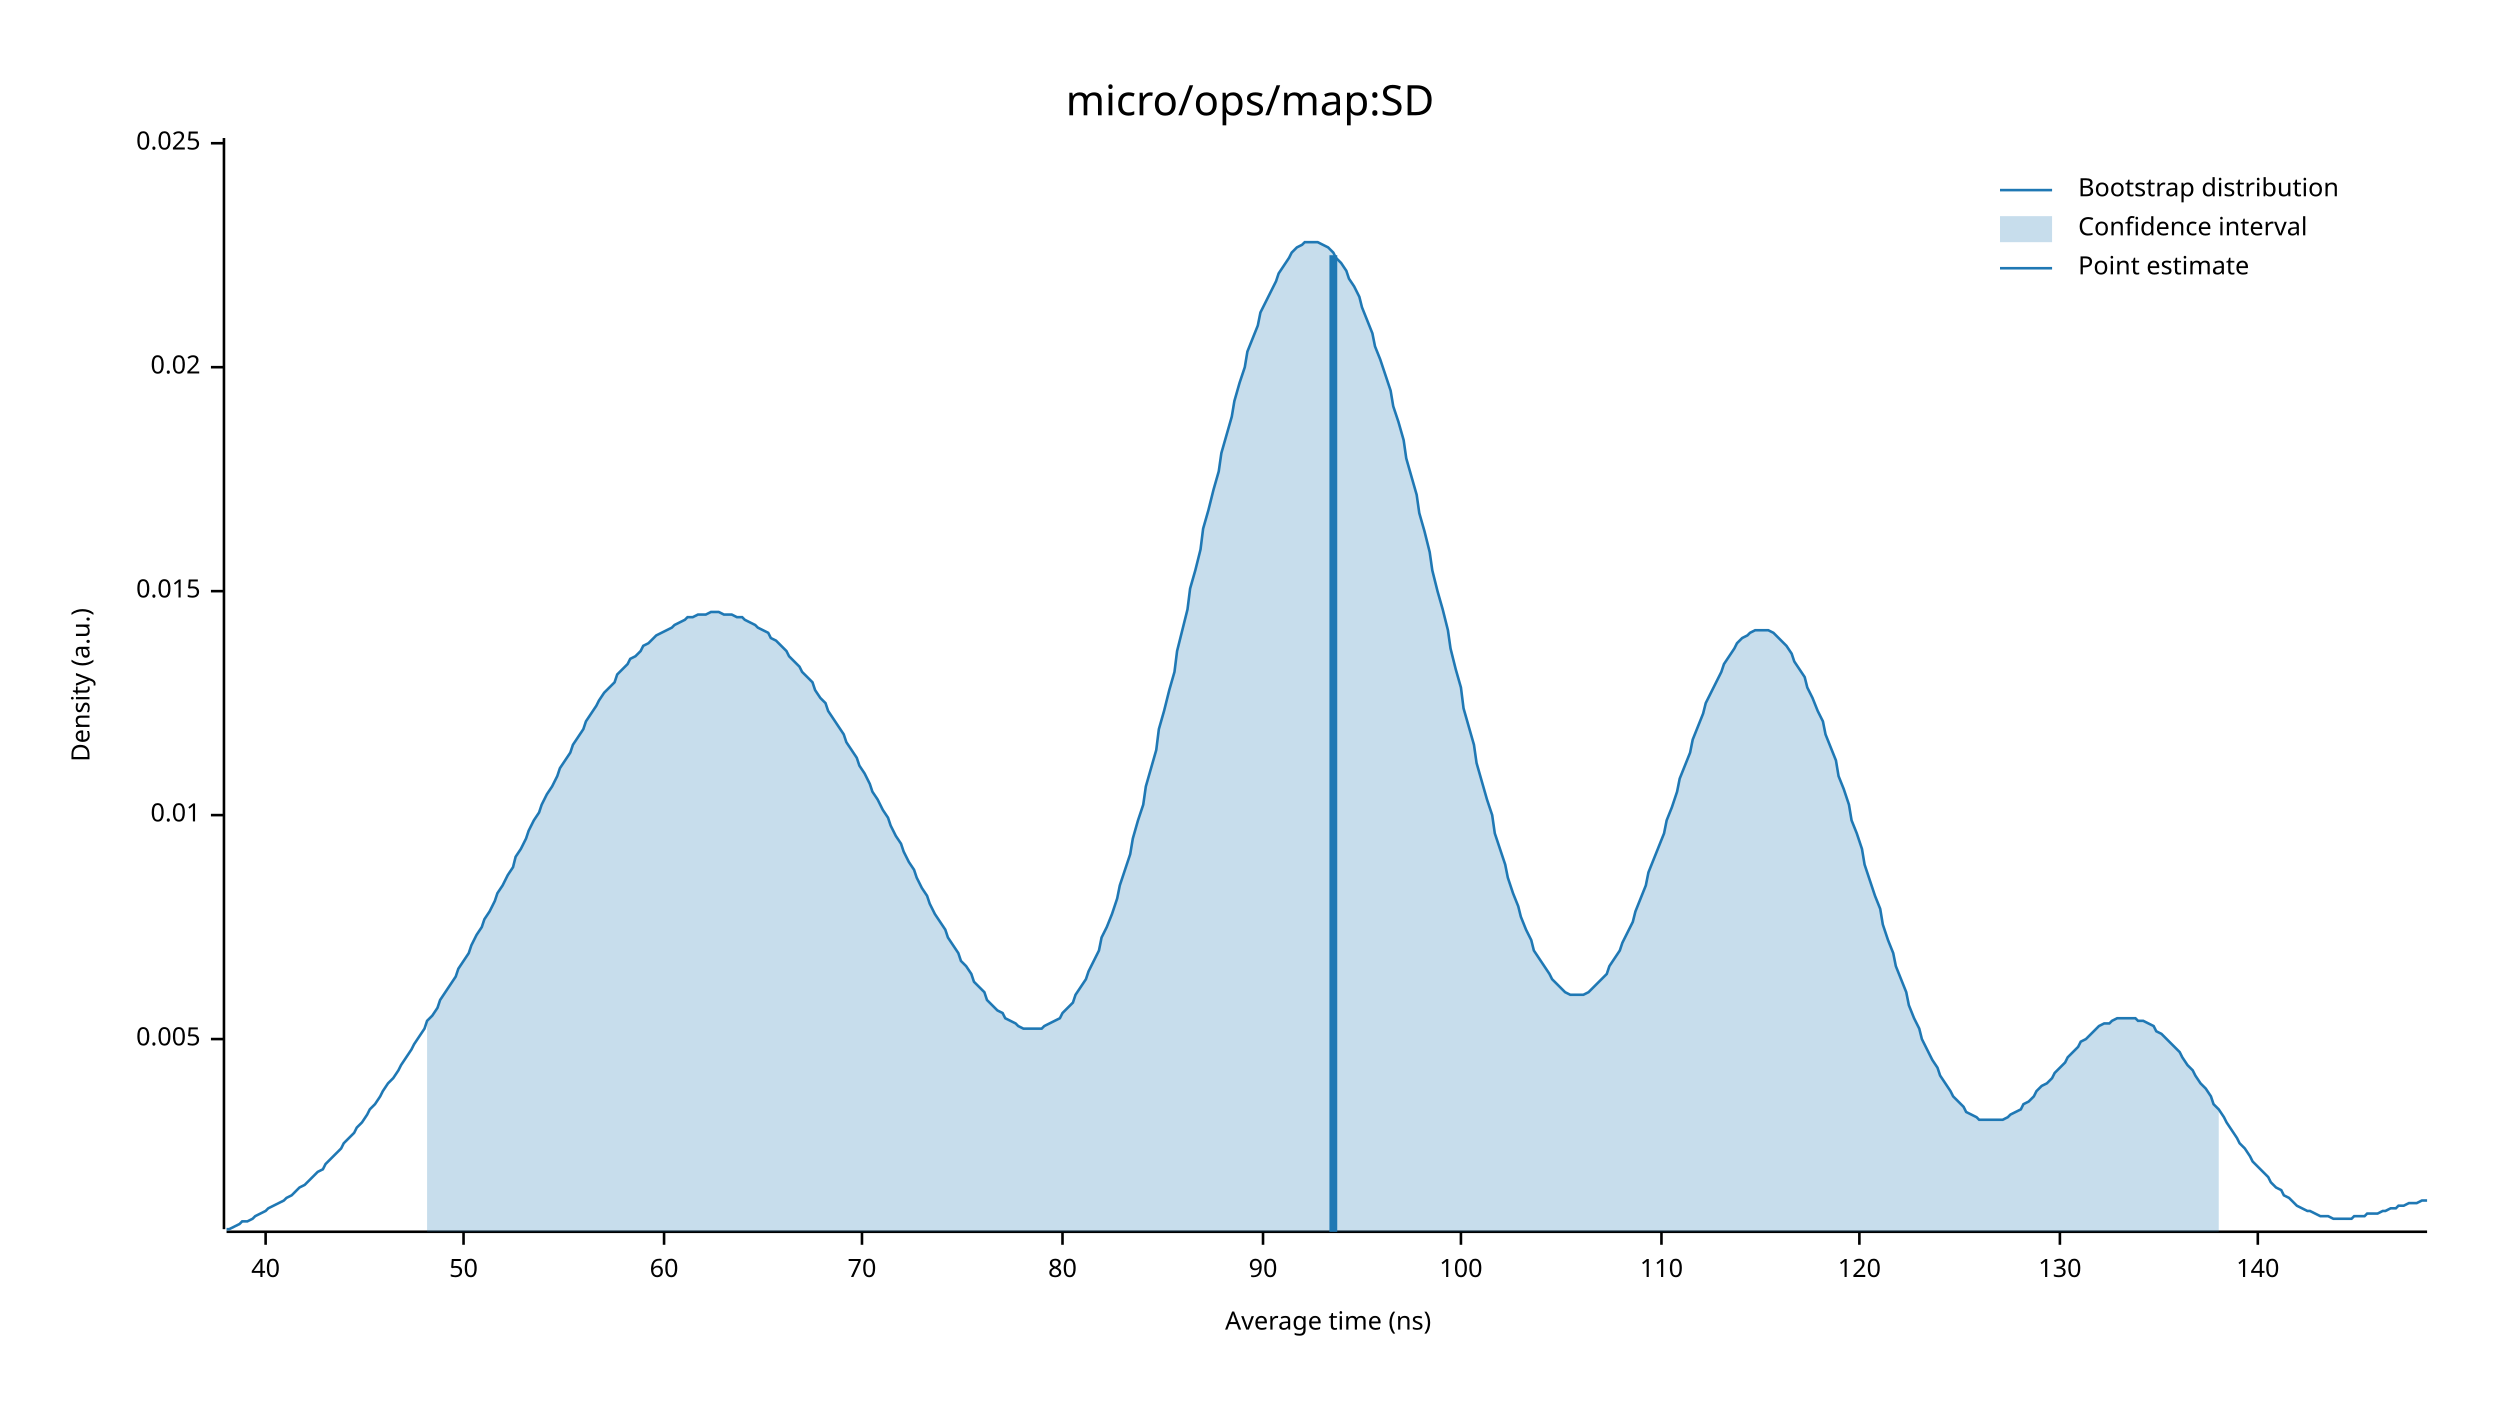
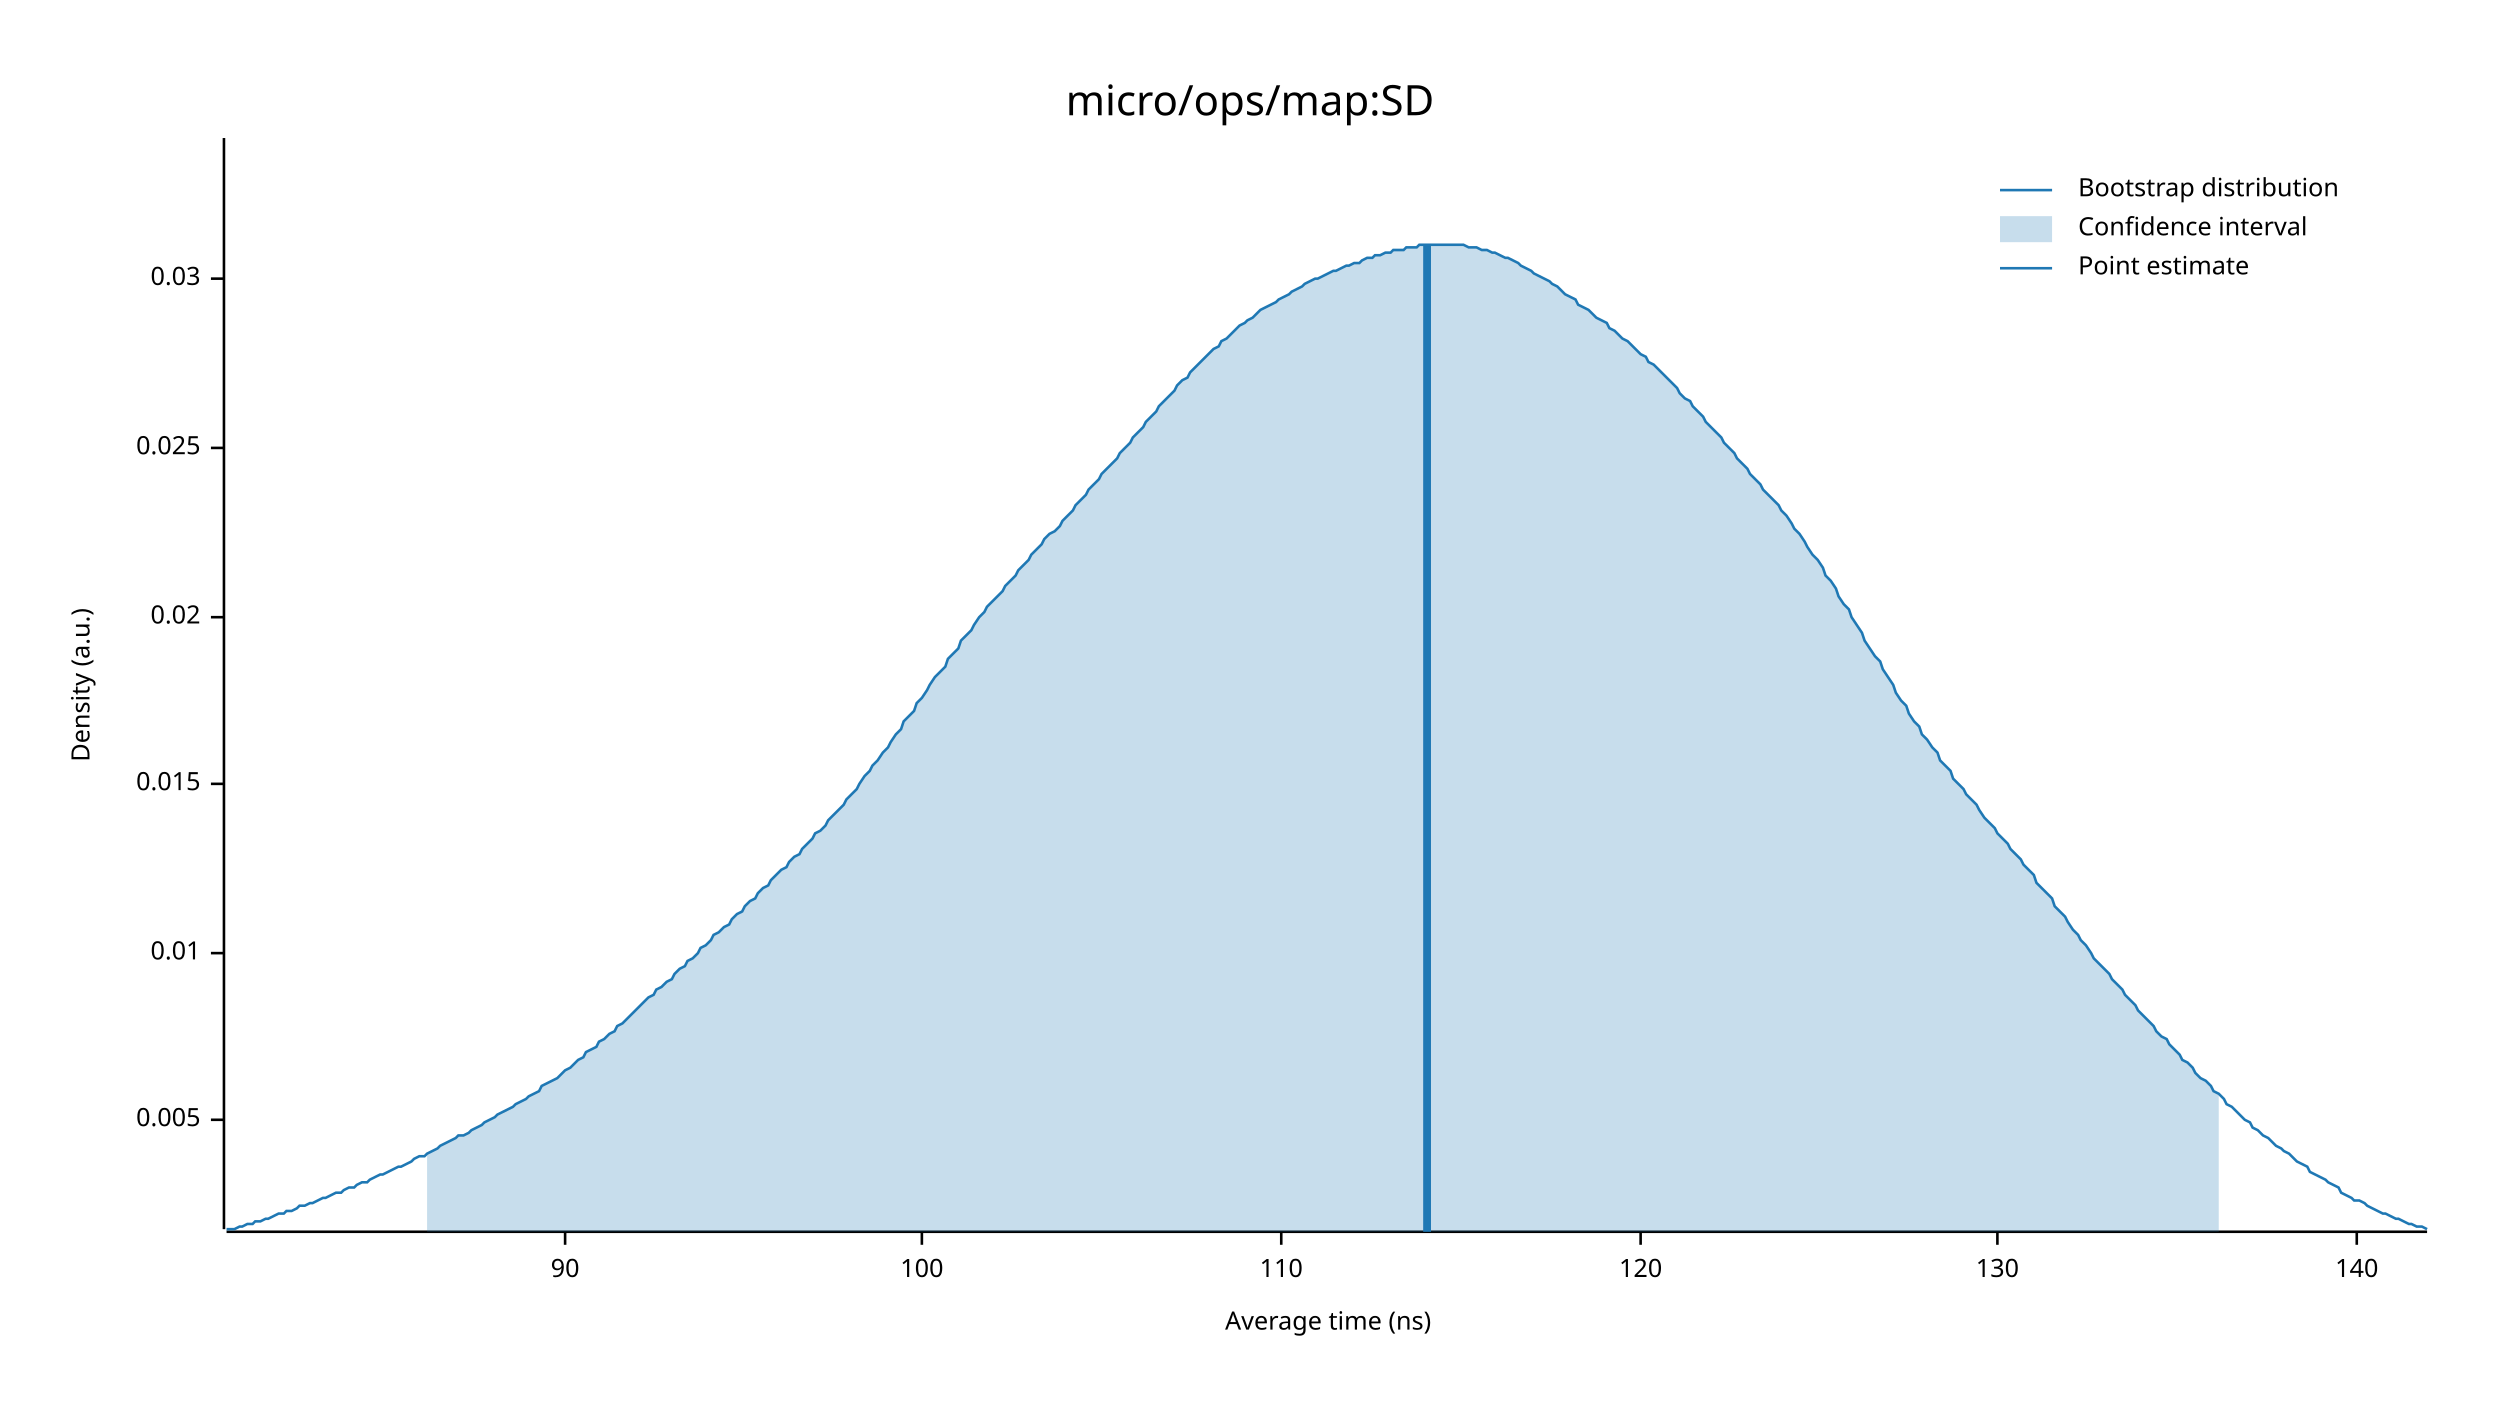
<svg xmlns="http://www.w3.org/2000/svg" width="960" height="540" viewBox="0 0 960 540">
  <text x="480" y="32" dy="0.76em" text-anchor="middle" font-family="sans-serif" font-size="16.129" opacity="1" fill="#000000">
micro/ops/map:SD
</text>
  <text x="27" y="263" dy="0.76em" text-anchor="middle" font-family="sans-serif" font-size="9.677" opacity="1" fill="#000000" transform="rotate(270, 27, 263)">
Density (a.u.)
</text>
  <text x="510" y="513" dy="-0.5ex" text-anchor="middle" font-family="sans-serif" font-size="9.677" opacity="1" fill="#000000">
Average time (ns)
</text>
  <polyline fill="none" opacity="1" stroke="#000000" stroke-width="1" points="86,53 86,472 " />
-   <text x="77" y="399" dy="0.5ex" text-anchor="end" font-family="sans-serif" font-size="9.677" opacity="1" fill="#000000">
+   <text x="77" y="430" dy="0.5ex" text-anchor="end" font-family="sans-serif" font-size="9.677" opacity="1" fill="#000000">
0.005
</text>
-   <polyline fill="none" opacity="1" stroke="#000000" stroke-width="1" points="81,399 86,399 " />
-   <text x="77" y="313" dy="0.5ex" text-anchor="end" font-family="sans-serif" font-size="9.677" opacity="1" fill="#000000">
+   <polyline fill="none" opacity="1" stroke="#000000" stroke-width="1" points="81,430 86,430 " />
+   <text x="77" y="366" dy="0.5ex" text-anchor="end" font-family="sans-serif" font-size="9.677" opacity="1" fill="#000000">
0.01
</text>
-   <polyline fill="none" opacity="1" stroke="#000000" stroke-width="1" points="81,313 86,313 " />
-   <text x="77" y="227" dy="0.5ex" text-anchor="end" font-family="sans-serif" font-size="9.677" opacity="1" fill="#000000">
+   <polyline fill="none" opacity="1" stroke="#000000" stroke-width="1" points="81,366 86,366 " />
+   <text x="77" y="301" dy="0.5ex" text-anchor="end" font-family="sans-serif" font-size="9.677" opacity="1" fill="#000000">
0.015
</text>
-   <polyline fill="none" opacity="1" stroke="#000000" stroke-width="1" points="81,227 86,227 " />
-   <text x="77" y="141" dy="0.5ex" text-anchor="end" font-family="sans-serif" font-size="9.677" opacity="1" fill="#000000">
+   <polyline fill="none" opacity="1" stroke="#000000" stroke-width="1" points="81,301 86,301 " />
+   <text x="77" y="237" dy="0.5ex" text-anchor="end" font-family="sans-serif" font-size="9.677" opacity="1" fill="#000000">
0.02
</text>
-   <polyline fill="none" opacity="1" stroke="#000000" stroke-width="1" points="81,141 86,141 " />
-   <text x="77" y="55" dy="0.5ex" text-anchor="end" font-family="sans-serif" font-size="9.677" opacity="1" fill="#000000">
+   <polyline fill="none" opacity="1" stroke="#000000" stroke-width="1" points="81,237 86,237 " />
+   <text x="77" y="172" dy="0.5ex" text-anchor="end" font-family="sans-serif" font-size="9.677" opacity="1" fill="#000000">
0.025
</text>
-   <polyline fill="none" opacity="1" stroke="#000000" stroke-width="1" points="81,55 86,55 " />
+   <polyline fill="none" opacity="1" stroke="#000000" stroke-width="1" points="81,172 86,172 " />
+   <text x="77" y="107" dy="0.5ex" text-anchor="end" font-family="sans-serif" font-size="9.677" opacity="1" fill="#000000">
+ 0.03
+ </text>
+   <polyline fill="none" opacity="1" stroke="#000000" stroke-width="1" points="81,107 86,107 " />
  <polyline fill="none" opacity="1" stroke="#000000" stroke-width="1" points="87,473 932,473 " />
-   <text x="102" y="483" dy="0.76em" text-anchor="middle" font-family="sans-serif" font-size="9.677" opacity="1" fill="#000000">
- 40
- </text>
-   <polyline fill="none" opacity="1" stroke="#000000" stroke-width="1" points="102,473 102,478 " />
-   <text x="178" y="483" dy="0.76em" text-anchor="middle" font-family="sans-serif" font-size="9.677" opacity="1" fill="#000000">
- 50
- </text>
-   <polyline fill="none" opacity="1" stroke="#000000" stroke-width="1" points="178,473 178,478 " />
-   <text x="255" y="483" dy="0.76em" text-anchor="middle" font-family="sans-serif" font-size="9.677" opacity="1" fill="#000000">
- 60
- </text>
-   <polyline fill="none" opacity="1" stroke="#000000" stroke-width="1" points="255,473 255,478 " />
-   <text x="331" y="483" dy="0.76em" text-anchor="middle" font-family="sans-serif" font-size="9.677" opacity="1" fill="#000000">
- 70
- </text>
-   <polyline fill="none" opacity="1" stroke="#000000" stroke-width="1" points="331,473 331,478 " />
-   <text x="408" y="483" dy="0.76em" text-anchor="middle" font-family="sans-serif" font-size="9.677" opacity="1" fill="#000000">
- 80
- </text>
-   <polyline fill="none" opacity="1" stroke="#000000" stroke-width="1" points="408,473 408,478 " />
-   <text x="485" y="483" dy="0.76em" text-anchor="middle" font-family="sans-serif" font-size="9.677" opacity="1" fill="#000000">
+   <text x="217" y="483" dy="0.76em" text-anchor="middle" font-family="sans-serif" font-size="9.677" opacity="1" fill="#000000">
90
</text>
-   <polyline fill="none" opacity="1" stroke="#000000" stroke-width="1" points="485,473 485,478 " />
-   <text x="561" y="483" dy="0.76em" text-anchor="middle" font-family="sans-serif" font-size="9.677" opacity="1" fill="#000000">
+   <polyline fill="none" opacity="1" stroke="#000000" stroke-width="1" points="217,473 217,478 " />
+   <text x="354" y="483" dy="0.76em" text-anchor="middle" font-family="sans-serif" font-size="9.677" opacity="1" fill="#000000">
100
</text>
-   <polyline fill="none" opacity="1" stroke="#000000" stroke-width="1" points="561,473 561,478 " />
-   <text x="638" y="483" dy="0.76em" text-anchor="middle" font-family="sans-serif" font-size="9.677" opacity="1" fill="#000000">
+   <polyline fill="none" opacity="1" stroke="#000000" stroke-width="1" points="354,473 354,478 " />
+   <text x="492" y="483" dy="0.76em" text-anchor="middle" font-family="sans-serif" font-size="9.677" opacity="1" fill="#000000">
110
</text>
-   <polyline fill="none" opacity="1" stroke="#000000" stroke-width="1" points="638,473 638,478 " />
-   <text x="714" y="483" dy="0.76em" text-anchor="middle" font-family="sans-serif" font-size="9.677" opacity="1" fill="#000000">
+   <polyline fill="none" opacity="1" stroke="#000000" stroke-width="1" points="492,473 492,478 " />
+   <text x="630" y="483" dy="0.76em" text-anchor="middle" font-family="sans-serif" font-size="9.677" opacity="1" fill="#000000">
120
</text>
-   <polyline fill="none" opacity="1" stroke="#000000" stroke-width="1" points="714,473 714,478 " />
-   <text x="791" y="483" dy="0.76em" text-anchor="middle" font-family="sans-serif" font-size="9.677" opacity="1" fill="#000000">
+   <polyline fill="none" opacity="1" stroke="#000000" stroke-width="1" points="630,473 630,478 " />
+   <text x="767" y="483" dy="0.76em" text-anchor="middle" font-family="sans-serif" font-size="9.677" opacity="1" fill="#000000">
130
</text>
-   <polyline fill="none" opacity="1" stroke="#000000" stroke-width="1" points="791,473 791,478 " />
-   <text x="867" y="483" dy="0.76em" text-anchor="middle" font-family="sans-serif" font-size="9.677" opacity="1" fill="#000000">
+   <polyline fill="none" opacity="1" stroke="#000000" stroke-width="1" points="767,473 767,478 " />
+   <text x="905" y="483" dy="0.76em" text-anchor="middle" font-family="sans-serif" font-size="9.677" opacity="1" fill="#000000">
140
</text>
-   <polyline fill="none" opacity="1" stroke="#000000" stroke-width="1" points="867,473 867,478 " />
-   <polyline fill="none" opacity="1" stroke="#1F78B4" stroke-width="1" points="87,472 88,472 90,471 92,470 93,469 95,469 97,468 98,467 100,466 102,465 103,464 105,463 107,462 109,461 110,460 112,459 114,457 115,456 117,455 119,453 120,452 122,450 124,449 125,447 127,445 129,443 131,441 132,439 134,437 136,435 137,433 139,431 141,428 142,426 144,424 146,421 147,419 149,416 151,414 153,411 154,409 156,406 158,403 159,401 161,398 163,395 164,392 166,390 168,387 169,384 171,381 173,378 175,375 176,372 178,369 180,366 181,363 183,359 185,356 186,353 188,350 190,346 191,343 193,340 195,336 197,333 198,329 200,326 202,322 203,319 205,315 207,312 208,309 210,305 212,302 214,298 215,295 217,292 219,289 220,286 222,283 224,280 225,277 227,274 229,271 230,269 232,266 234,264 236,262 237,259 239,257 241,255 242,253 244,252 246,250 247,248 249,247 251,245 252,244 254,243 256,242 258,241 259,240 261,239 263,238 264,237 266,237 268,236 269,236 271,236 273,235 274,235 276,235 278,236 280,236 281,236 283,237 285,237 286,238 288,239 290,240 291,241 293,242 295,243 296,245 298,246 300,248 302,250 303,252 305,254 307,256 308,258 310,260 312,262 313,265 315,268 317,270 318,273 320,276 322,279 324,282 325,285 327,288 329,291 330,294 332,297 334,301 335,304 337,307 339,311 341,314 342,317 344,321 346,324 347,327 349,331 351,334 352,337 354,341 356,344 357,347 359,351 361,354 363,357 364,360 366,363 368,366 369,369 371,371 373,374 374,377 376,379 378,381 379,384 381,386 383,388 385,389 386,391 388,392 390,393 391,394 393,395 395,395 396,395 398,395 400,395 401,394 403,393 405,392 407,391 408,389 410,387 412,385 413,382 415,379 417,376 418,373 420,369 422,365 423,360 425,356 427,351 429,345 430,340 432,334 434,328 435,322 437,315 439,309 440,302 442,295 444,288 445,280 447,273 449,265 451,258 452,250 454,242 456,234 457,226 459,219 461,211 462,203 464,196 466,188 468,181 469,174 471,167 473,160 474,154 476,147 478,141 479,135 481,130 483,125 484,120 486,116 488,112 490,108 491,105 493,102 495,99 496,97 498,95 500,94 501,93 503,93 505,93 506,93 508,94 510,95 512,97 513,99 515,101 517,104 518,107 520,110 522,114 523,118 525,123 527,128 528,133 530,138 532,144 534,150 535,156 537,162 539,169 540,176 542,183 544,190 545,197 547,204 549,212 550,219 552,227 554,234 556,242 557,249 559,257 561,264 562,272 564,279 566,286 567,293 569,300 571,307 573,313 574,320 576,326 578,332 579,337 581,343 583,348 584,352 586,357 588,361 589,365 591,368 593,371 595,374 596,376 598,378 600,380 601,381 603,382 605,382 606,382 608,382 610,381 611,380 613,378 615,376 617,374 618,371 620,368 622,365 623,362 625,358 627,354 628,350 630,345 632,340 633,335 635,330 637,325 639,320 640,315 642,310 644,304 645,299 647,294 649,289 650,284 652,279 654,274 655,270 657,266 659,262 661,258 662,255 664,252 666,249 667,247 669,245 671,244 672,243 674,242 676,242 677,242 679,242 681,243 683,245 684,246 686,248 688,251 689,254 691,257 693,260 694,264 696,268 698,273 700,277 701,282 703,287 705,292 706,298 708,303 710,309 711,315 713,320 715,326 716,332 718,338 720,344 722,349 723,355 725,361 727,366 728,371 730,376 732,381 733,386 735,391 737,395 738,399 740,403 742,407 744,410 745,413 747,416 749,419 750,421 752,423 754,425 755,427 757,428 759,429 760,430 762,430 764,430 766,430 767,430 769,430 771,429 772,428 774,427 776,426 777,424 779,423 781,421 782,419 784,417 786,416 788,414 789,412 791,410 793,408 794,406 796,404 798,402 799,400 801,399 803,397 804,396 806,394 808,393 810,393 811,392 813,391 815,391 816,391 818,391 820,391 821,392 823,392 825,393 827,394 828,396 830,397 832,399 833,400 835,402 837,404 838,406 840,409 842,411 843,413 845,416 847,418 849,421 850,424 852,426 854,429 855,431 857,434 859,437 860,439 862,441 864,444 865,446 867,448 869,450 871,452 872,454 874,456 876,457 877,459 879,460 881,462 882,463 884,464 886,465 887,465 889,466 891,467 893,467 894,467 896,468 898,468 899,468 901,468 903,468 904,467 906,467 908,467 909,466 911,466 913,466 915,465 916,465 918,464 920,464 921,463 923,463 925,462 926,462 928,462 930,461 932,461 " />
-   <polygon opacity="0.25" fill="#1F78B4" points="164,392 166,390 168,387 169,384 171,381 173,378 175,375 176,372 178,369 180,366 181,363 183,359 185,356 186,353 188,350 190,346 191,343 193,340 195,336 197,333 198,329 200,326 202,322 203,319 205,315 207,312 208,309 210,305 212,302 214,298 215,295 217,292 219,289 220,286 222,283 224,280 225,277 227,274 229,271 230,269 232,266 234,264 236,262 237,259 239,257 241,255 242,253 244,252 246,250 247,248 249,247 251,245 252,244 254,243 256,242 258,241 259,240 261,239 263,238 264,237 266,237 268,236 269,236 271,236 273,235 274,235 276,235 278,236 280,236 281,236 283,237 285,237 286,238 288,239 290,240 291,241 293,242 295,243 296,245 298,246 300,248 302,250 303,252 305,254 307,256 308,258 310,260 312,262 313,265 315,268 317,270 318,273 320,276 322,279 324,282 325,285 327,288 329,291 330,294 332,297 334,301 335,304 337,307 339,311 341,314 342,317 344,321 346,324 347,327 349,331 351,334 352,337 354,341 356,344 357,347 359,351 361,354 363,357 364,360 366,363 368,366 369,369 371,371 373,374 374,377 376,379 378,381 379,384 381,386 383,388 385,389 386,391 388,392 390,393 391,394 393,395 395,395 396,395 398,395 400,395 401,394 403,393 405,392 407,391 408,389 410,387 412,385 413,382 415,379 417,376 418,373 420,369 422,365 423,360 425,356 427,351 429,345 430,340 432,334 434,328 435,322 437,315 439,309 440,302 442,295 444,288 445,280 447,273 449,265 451,258 452,250 454,242 456,234 457,226 459,219 461,211 462,203 464,196 466,188 468,181 469,174 471,167 473,160 474,154 476,147 478,141 479,135 481,130 483,125 484,120 486,116 488,112 490,108 491,105 493,102 495,99 496,97 498,95 500,94 501,93 503,93 505,93 506,93 508,94 510,95 512,97 513,99 515,101 517,104 518,107 520,110 522,114 523,118 525,123 527,128 528,133 530,138 532,144 534,150 535,156 537,162 539,169 540,176 542,183 544,190 545,197 547,204 549,212 550,219 552,227 554,234 556,242 557,249 559,257 561,264 562,272 564,279 566,286 567,293 569,300 571,307 573,313 574,320 576,326 578,332 579,337 581,343 583,348 584,352 586,357 588,361 589,365 591,368 593,371 595,374 596,376 598,378 600,380 601,381 603,382 605,382 606,382 608,382 610,381 611,380 613,378 615,376 617,374 618,371 620,368 622,365 623,362 625,358 627,354 628,350 630,345 632,340 633,335 635,330 637,325 639,320 640,315 642,310 644,304 645,299 647,294 649,289 650,284 652,279 654,274 655,270 657,266 659,262 661,258 662,255 664,252 666,249 667,247 669,245 671,244 672,243 674,242 676,242 677,242 679,242 681,243 683,245 684,246 686,248 688,251 689,254 691,257 693,260 694,264 696,268 698,273 700,277 701,282 703,287 705,292 706,298 708,303 710,309 711,315 713,320 715,326 716,332 718,338 720,344 722,349 723,355 725,361 727,366 728,371 730,376 732,381 733,386 735,391 737,395 738,399 740,403 742,407 744,410 745,413 747,416 749,419 750,421 752,423 754,425 755,427 757,428 759,429 760,430 762,430 764,430 766,430 767,430 769,430 771,429 772,428 774,427 776,426 777,424 779,423 781,421 782,419 784,417 786,416 788,414 789,412 791,410 793,408 794,406 796,404 798,402 799,400 801,399 803,397 804,396 806,394 808,393 810,393 811,392 813,391 815,391 816,391 818,391 820,391 821,392 823,392 825,393 827,394 828,396 830,397 832,399 833,400 835,402 837,404 838,406 840,409 842,411 843,413 845,416 847,418 849,421 850,424 852,426 852,473 164,473 " />
-   <polyline fill="none" opacity="1" stroke="#1F78B4" stroke-width="3" points="512,473 512,98 " />
+   <polyline fill="none" opacity="1" stroke="#000000" stroke-width="1" points="905,473 905,478 " />
+   <polyline fill="none" opacity="1" stroke="#1F78B4" stroke-width="1" points="87,472 88,472 90,472 92,471 93,471 95,470 97,470 98,469 100,469 102,468 103,468 105,467 107,466 109,466 110,465 112,465 114,464 115,463 117,463 119,462 120,462 122,461 124,460 125,460 127,459 129,458 131,458 132,457 134,456 136,456 137,455 139,454 141,454 142,453 144,452 146,451 147,451 149,450 151,449 153,448 154,448 156,447 158,446 159,445 161,444 163,444 164,443 166,442 168,441 169,440 171,439 173,438 175,437 176,436 178,436 180,435 181,434 183,433 185,432 186,431 188,430 190,429 191,428 193,427 195,426 197,425 198,424 200,423 202,422 203,421 205,420 207,419 208,417 210,416 212,415 214,414 215,413 217,411 219,410 220,409 222,407 224,406 225,404 227,403 229,402 230,400 232,399 234,397 236,396 237,394 239,393 241,391 242,390 244,388 246,386 247,385 249,383 251,382 252,380 254,379 256,377 258,376 259,374 261,372 263,371 264,369 266,368 268,366 269,364 271,363 273,361 274,359 276,358 278,356 280,355 281,353 283,351 285,350 286,348 288,346 290,345 291,343 293,341 295,340 296,338 298,336 300,334 302,333 303,331 305,329 307,328 308,326 310,324 312,322 313,320 315,319 317,317 318,315 320,313 322,311 324,309 325,307 327,305 329,303 330,301 332,298 334,296 335,294 337,292 339,289 341,287 342,285 344,282 346,280 347,277 349,275 351,273 352,270 354,268 356,265 357,263 359,260 361,258 363,256 364,253 366,251 368,249 369,246 371,244 373,242 374,240 376,237 378,235 379,233 381,231 383,229 385,227 386,225 388,223 390,221 391,219 393,217 395,215 396,213 398,211 400,209 401,207 403,205 405,204 407,202 408,200 410,198 412,196 413,194 415,192 417,190 418,188 420,186 422,184 423,182 425,180 427,178 429,176 430,174 432,172 434,170 435,168 437,166 439,164 440,162 442,160 444,158 445,156 447,154 449,152 451,150 452,148 454,146 456,145 457,143 459,141 461,139 462,138 464,136 466,134 468,133 469,131 471,130 473,128 474,127 476,125 478,124 479,123 481,122 483,120 484,119 486,118 488,117 490,116 491,115 493,114 495,113 496,112 498,111 500,110 501,109 503,108 505,107 506,107 508,106 510,105 512,104 513,104 515,103 517,102 518,102 520,101 522,101 523,100 525,99 527,99 528,98 530,98 532,97 534,97 535,96 537,96 539,96 540,95 542,95 544,95 545,94 547,94 549,94 550,94 552,94 554,94 556,94 557,94 559,94 561,94 562,94 564,95 566,95 567,95 569,96 571,96 573,97 574,97 576,98 578,99 579,99 581,100 583,101 584,102 586,103 588,104 589,105 591,106 593,107 595,108 596,109 598,110 600,112 601,113 603,114 605,115 606,117 608,118 610,119 611,120 613,122 615,123 617,124 618,126 620,127 622,129 623,130 625,131 627,133 628,134 630,136 632,137 633,139 635,140 637,142 639,144 640,145 642,147 644,149 645,151 647,153 649,154 650,156 652,158 654,160 655,162 657,164 659,166 661,168 662,170 664,172 666,174 667,176 669,178 671,180 672,182 674,184 676,186 677,188 679,190 681,192 683,194 684,196 686,198 688,201 689,203 691,205 693,208 694,210 696,213 698,215 700,218 701,221 703,223 705,226 706,229 708,232 710,234 711,237 713,240 715,243 716,246 718,249 720,252 722,254 723,257 725,260 727,263 728,266 730,269 732,271 733,274 735,277 737,279 738,282 740,284 742,287 744,289 745,292 747,294 749,296 750,299 752,301 754,303 755,305 757,307 759,309 760,311 762,314 764,316 766,318 767,320 769,322 771,324 772,326 774,328 776,330 777,332 779,334 781,336 782,339 784,341 786,343 788,345 789,348 791,350 793,352 794,354 796,357 798,359 799,361 801,363 803,366 804,368 806,370 808,372 810,374 811,376 813,378 815,380 816,382 818,384 820,386 821,388 823,390 825,392 827,394 828,396 830,398 832,399 833,401 835,403 837,405 838,407 840,408 842,410 843,412 845,414 847,415 849,417 850,419 852,420 854,422 855,424 857,425 859,427 860,428 862,430 864,431 865,433 867,434 869,436 871,437 872,438 874,440 876,441 877,442 879,443 881,445 882,446 884,447 886,448 887,450 889,451 891,452 893,453 894,454 896,455 898,456 899,458 901,459 903,460 904,461 906,461 908,462 909,463 911,464 913,465 915,466 916,466 918,467 920,468 921,468 923,469 925,470 926,470 928,471 930,471 932,472 " />
+   <polygon opacity="0.25" fill="#1F78B4" points="164,443 166,442 168,441 169,440 171,439 173,438 175,437 176,436 178,436 180,435 181,434 183,433 185,432 186,431 188,430 190,429 191,428 193,427 195,426 197,425 198,424 200,423 202,422 203,421 205,420 207,419 208,417 210,416 212,415 214,414 215,413 217,411 219,410 220,409 222,407 224,406 225,404 227,403 229,402 230,400 232,399 234,397 236,396 237,394 239,393 241,391 242,390 244,388 246,386 247,385 249,383 251,382 252,380 254,379 256,377 258,376 259,374 261,372 263,371 264,369 266,368 268,366 269,364 271,363 273,361 274,359 276,358 278,356 280,355 281,353 283,351 285,350 286,348 288,346 290,345 291,343 293,341 295,340 296,338 298,336 300,334 302,333 303,331 305,329 307,328 308,326 310,324 312,322 313,320 315,319 317,317 318,315 320,313 322,311 324,309 325,307 327,305 329,303 330,301 332,298 334,296 335,294 337,292 339,289 341,287 342,285 344,282 346,280 347,277 349,275 351,273 352,270 354,268 356,265 357,263 359,260 361,258 363,256 364,253 366,251 368,249 369,246 371,244 373,242 374,240 376,237 378,235 379,233 381,231 383,229 385,227 386,225 388,223 390,221 391,219 393,217 395,215 396,213 398,211 400,209 401,207 403,205 405,204 407,202 408,200 410,198 412,196 413,194 415,192 417,190 418,188 420,186 422,184 423,182 425,180 427,178 429,176 430,174 432,172 434,170 435,168 437,166 439,164 440,162 442,160 444,158 445,156 447,154 449,152 451,150 452,148 454,146 456,145 457,143 459,141 461,139 462,138 464,136 466,134 468,133 469,131 471,130 473,128 474,127 476,125 478,124 479,123 481,122 483,120 484,119 486,118 488,117 490,116 491,115 493,114 495,113 496,112 498,111 500,110 501,109 503,108 505,107 506,107 508,106 510,105 512,104 513,104 515,103 517,102 518,102 520,101 522,101 523,100 525,99 527,99 528,98 530,98 532,97 534,97 535,96 537,96 539,96 540,95 542,95 544,95 545,94 547,94 549,94 550,94 552,94 554,94 556,94 557,94 559,94 561,94 562,94 564,95 566,95 567,95 569,96 571,96 573,97 574,97 576,98 578,99 579,99 581,100 583,101 584,102 586,103 588,104 589,105 591,106 593,107 595,108 596,109 598,110 600,112 601,113 603,114 605,115 606,117 608,118 610,119 611,120 613,122 615,123 617,124 618,126 620,127 622,129 623,130 625,131 627,133 628,134 630,136 632,137 633,139 635,140 637,142 639,144 640,145 642,147 644,149 645,151 647,153 649,154 650,156 652,158 654,160 655,162 657,164 659,166 661,168 662,170 664,172 666,174 667,176 669,178 671,180 672,182 674,184 676,186 677,188 679,190 681,192 683,194 684,196 686,198 688,201 689,203 691,205 693,208 694,210 696,213 698,215 700,218 701,221 703,223 705,226 706,229 708,232 710,234 711,237 713,240 715,243 716,246 718,249 720,252 722,254 723,257 725,260 727,263 728,266 730,269 732,271 733,274 735,277 737,279 738,282 740,284 742,287 744,289 745,292 747,294 749,296 750,299 752,301 754,303 755,305 757,307 759,309 760,311 762,314 764,316 766,318 767,320 769,322 771,324 772,326 774,328 776,330 777,332 779,334 781,336 782,339 784,341 786,343 788,345 789,348 791,350 793,352 794,354 796,357 798,359 799,361 801,363 803,366 804,368 806,370 808,372 810,374 811,376 813,378 815,380 816,382 818,384 820,386 821,388 823,390 825,392 827,394 828,396 830,398 832,399 833,401 835,403 837,405 838,407 840,408 842,410 843,412 845,414 847,415 849,417 850,419 852,420 852,473 164,473 " />
+   <polyline fill="none" opacity="1" stroke="#1F78B4" stroke-width="3" points="548,473 548,94 " />
  <text x="798" y="68" dy="0.76em" text-anchor="start" font-family="sans-serif" font-size="9.677" opacity="1" fill="#000000">
Bootstrap distribution
</text>
  <text x="798" y="83" dy="0.76em" text-anchor="start" font-family="sans-serif" font-size="9.677" opacity="1" fill="#000000">
Confidence interval
</text>
  <text x="798" y="98" dy="0.76em" text-anchor="start" font-family="sans-serif" font-size="9.677" opacity="1" fill="#000000">
Point estimate
</text>
  <polyline fill="none" opacity="1" stroke="#1F78B4" stroke-width="1" points="768,73 788,73 " />
  <rect x="768" y="83" width="20" height="10" opacity="0.25" fill="#1F78B4" stroke="none" />
  <polyline fill="none" opacity="1" stroke="#1F78B4" stroke-width="1" points="768,103 788,103 " />
</svg>
